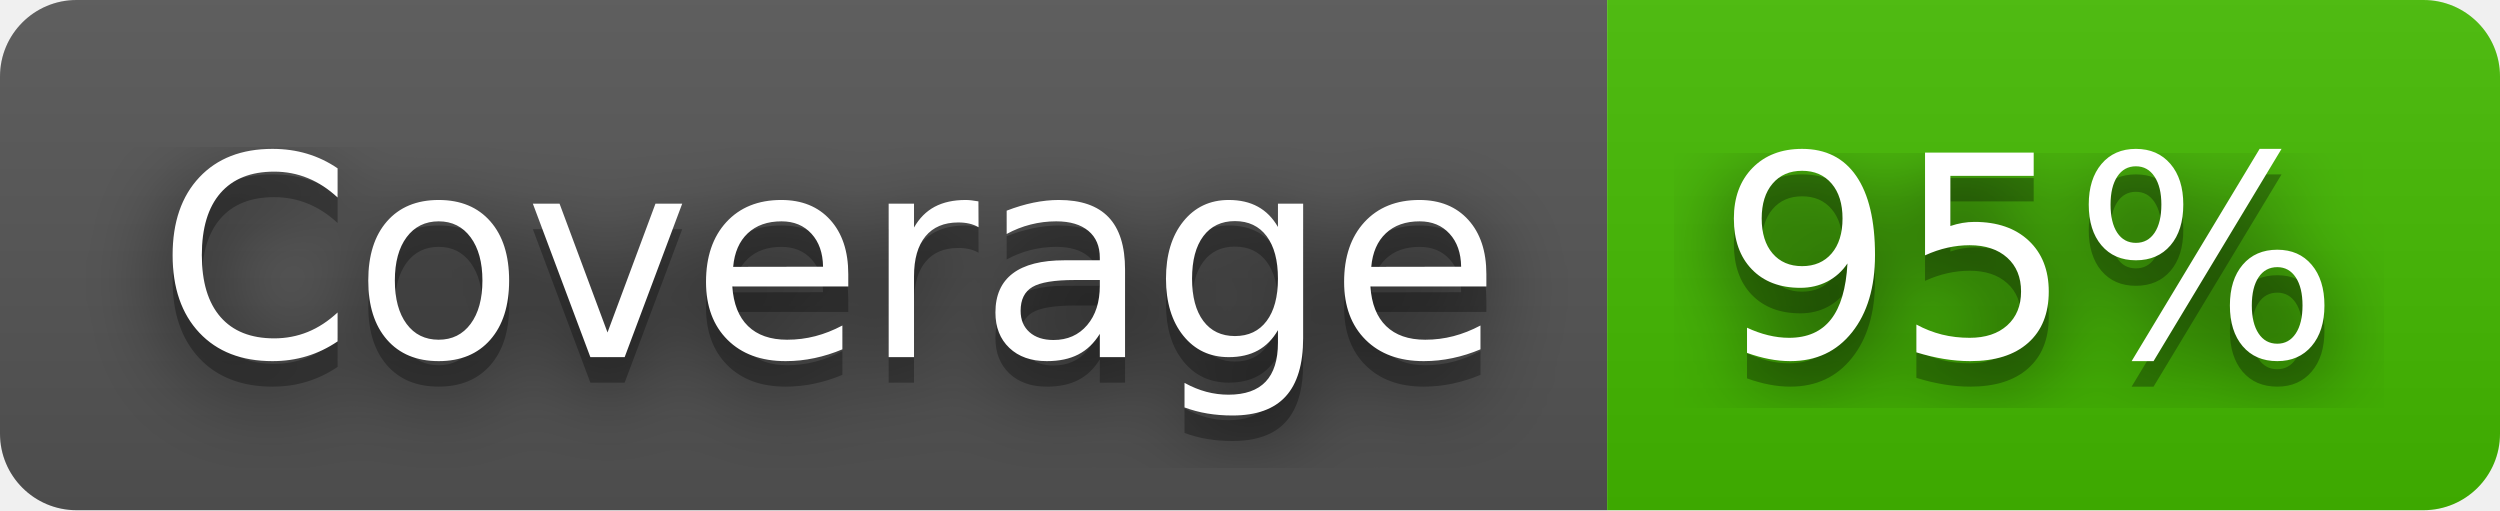
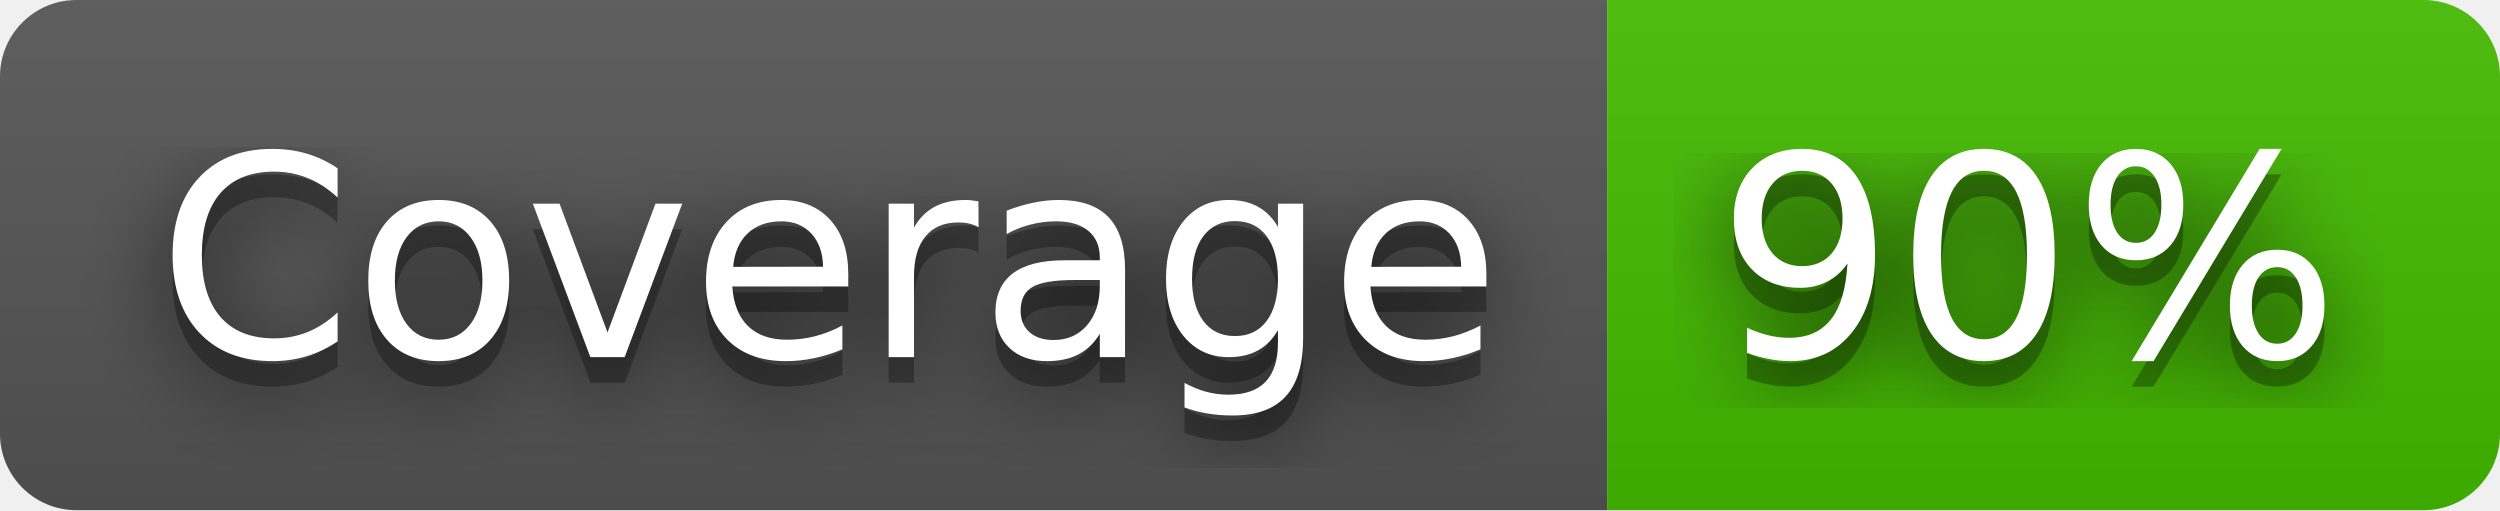
- <svg xmlns="http://www.w3.org/2000/svg" width="98" height="20" role="img" aria-label="Coverage: 95%">
+ <svg xmlns="http://www.w3.org/2000/svg" width="98" height="20" role="img" aria-label="Coverage: 90%">
  <filter id="blur">
    <feGaussianBlur stdDeviation="16" />
  </filter>
  <linearGradient id="s" x2="0" y2="100%">
    <stop offset="0" stop-color="#bbb" stop-opacity=".1" />
    <stop offset="1" stop-opacity=".1" />
  </linearGradient>
  <clipPath id="r">
    <rect width="98" height="20" rx="3" />
  </clipPath>
  <g clip-path="url(#r)">
    <rect width="63" height="20" fill="#555" />
    <rect x="63" width="35" height="20" fill="#4b0" />
    <rect width="98" height="20" fill="url(#s)" />
  </g>
  <g fill="#fff" text-anchor="middle" font-family="Verdana,Geneva,DejaVu Sans,sans-serif" text-rendering="geometricPrecision" font-size="110">
    <g transform="scale(.1)">
      <g aria-hidden="true" fill="#010101">
        <text x="325" y="150" fill-opacity=".8" filter="url(#blur)" textLength="530">Coverage</text>
        <text x="325" y="150" fill-opacity=".3" textLength="530">Coverage</text>
      </g>
      <text x="325" y="140" textLength="530">Coverage</text>
    </g>
    <g transform="scale(.1)">
      <g aria-hidden="true" fill="#010101">
-         <text x="795" y="150" fill-opacity=".8" filter="url(#blur)" textLength="250">95%</text>
-         <text x="795" y="150" fill-opacity=".3" textLength="250">95%</text>
+         <text x="795" y="150" fill-opacity=".8" filter="url(#blur)" textLength="250">90%</text>
+         <text x="795" y="150" fill-opacity=".3" textLength="250">90%</text>
      </g>
-       <text x="795" y="140" textLength="250">95%</text>
+       <text x="795" y="140" textLength="250">90%</text>
    </g>
  </g>
</svg>
